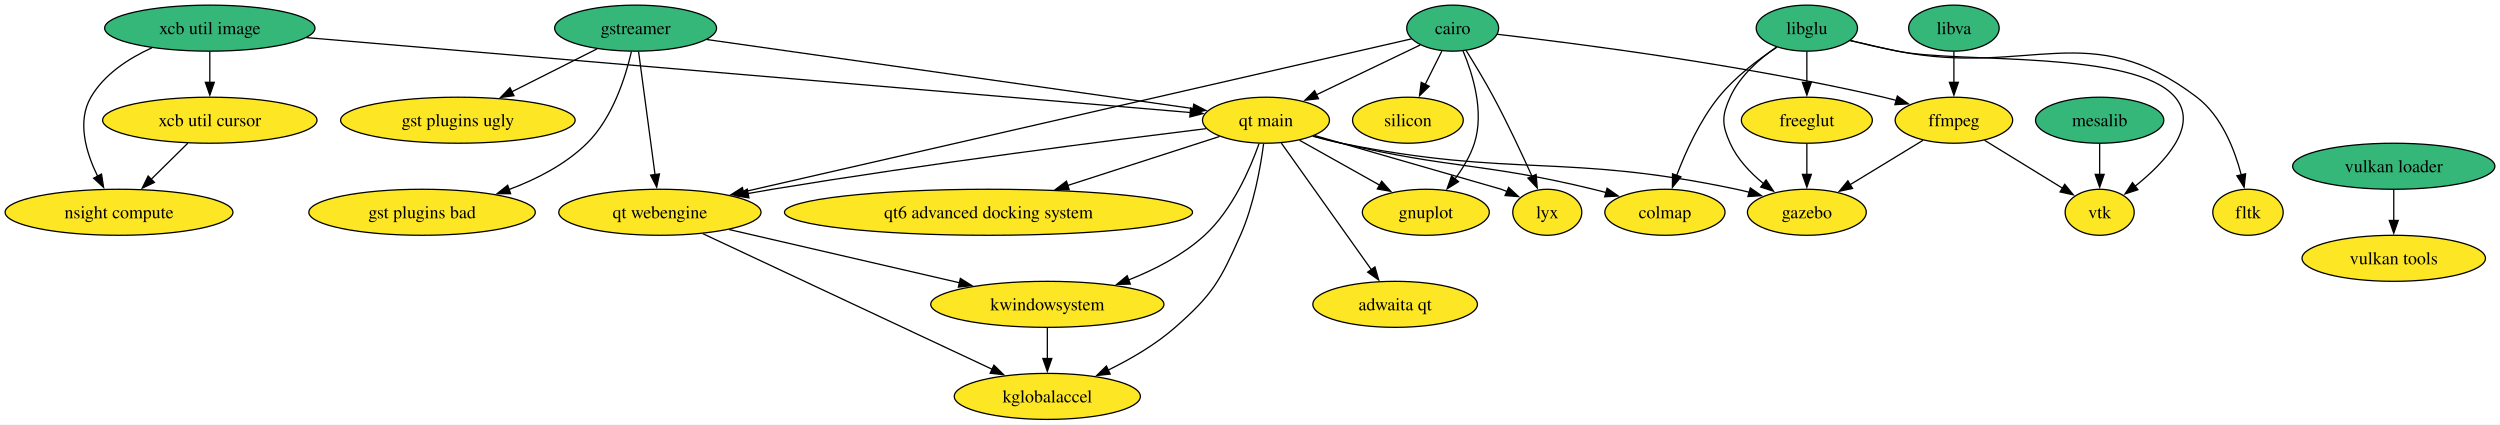
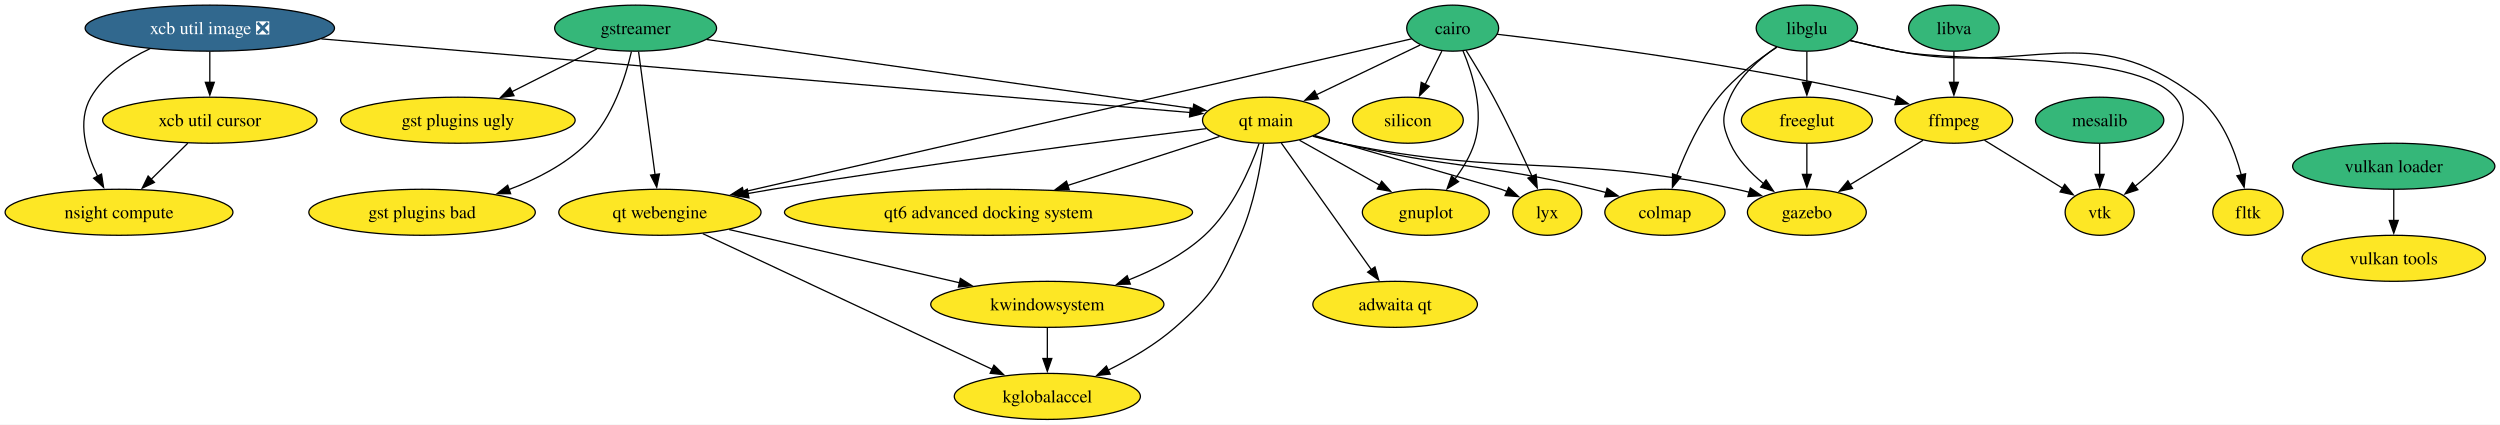
<svg xmlns="http://www.w3.org/2000/svg" xmlns:xlink="http://www.w3.org/1999/xlink" width="1955pt" height="332pt" viewBox="0.00 0.00 1955.18 332.00">
  <g id="graph0" class="graph" transform="scale(1 1) rotate(0) translate(4 328)">
    <polygon fill="white" stroke="none" points="-4,4 -4,-328 1951.18,-328 1951.18,4 -4,4" />
    <g id="node1" class="node">
      <g id="a_node1">
        <a xlink:href="https://github.com/conda-forge/cairo-feedstock" xlink:title="cairo">
          <ellipse fill="#35b779" stroke="black" cx="1132.09" cy="-306" rx="35.95" ry="18" />
          <text text-anchor="middle" x="1132.09" y="-301.32" font-family="Times,serif" font-size="14.00">cairo</text>
        </a>
      </g>
    </g>
    <g id="node2" class="node">
      <g id="a_node2">
        <a xlink:href="https://github.com/conda-forge/ffmpeg-feedstock" xlink:title="ffmpeg">
          <ellipse fill="#fde725" stroke="black" cx="1524.09" cy="-234" rx="45.95" ry="18" />
          <text text-anchor="middle" x="1524.09" y="-229.32" font-family="Times,serif" font-size="14.00">ffmpeg</text>
        </a>
      </g>
    </g>
    <g id="edge1" class="edge">
      <path fill="none" stroke="black" d="M1166.85,-301.21C1228.33,-294.13 1360.05,-277.29 1469.09,-252 1472.39,-251.23 1475.78,-250.37 1479.18,-249.46" />
      <polygon fill="black" stroke="black" points="1479.86,-252.9 1488.51,-246.79 1477.94,-246.17 1479.86,-252.9" />
    </g>
    <g id="node3" class="node">
      <g id="a_node3">
        <a xlink:href="https://github.com/conda-forge/gnuplot-feedstock" xlink:title="gnuplot">
          <ellipse fill="#fde725" stroke="black" cx="1111.09" cy="-162" rx="49.63" ry="18" />
          <text text-anchor="middle" x="1111.09" y="-157.32" font-family="Times,serif" font-size="14.00">gnuplot</text>
        </a>
      </g>
    </g>
    <g id="edge2" class="edge">
      <path fill="none" stroke="black" d="M1140.16,-288.29C1147.79,-270.18 1156.98,-240.56 1149.09,-216 1145.87,-205.98 1139.97,-196.24 1133.77,-187.91" />
      <polygon fill="black" stroke="black" points="1136.69,-185.95 1127.71,-180.33 1131.22,-190.33 1136.69,-185.95" />
    </g>
    <g id="node4" class="node">
      <g id="a_node4">
        <a xlink:href="https://github.com/conda-forge/lyx-feedstock" xlink:title="lyx">
          <ellipse fill="#fde725" stroke="black" cx="1206.09" cy="-162" rx="27" ry="18" />
          <text text-anchor="middle" x="1206.09" y="-157.32" font-family="Times,serif" font-size="14.00">lyx</text>
        </a>
      </g>
    </g>
    <g id="edge3" class="edge">
      <path fill="none" stroke="black" d="M1142.62,-288.54C1149.09,-278.21 1157.39,-264.5 1164.09,-252 1175,-231.65 1186.1,-207.97 1194.14,-190.16" />
      <polygon fill="black" stroke="black" points="1197.34,-191.59 1198.23,-181.03 1190.95,-188.73 1197.34,-191.59" />
    </g>
    <g id="node5" class="node">
      <g id="a_node5">
        <a xlink:href="https://github.com/conda-forge/qt-main-feedstock" xlink:title="qt main">
          <ellipse fill="#fde725" stroke="black" cx="986.09" cy="-234" rx="49.63" ry="18" />
          <text text-anchor="middle" x="986.09" y="-229.32" font-family="Times,serif" font-size="14.00">qt main</text>
        </a>
      </g>
    </g>
    <g id="edge4" class="edge">
      <path fill="none" stroke="black" d="M1106.66,-292.81C1084.25,-282.07 1051.26,-266.25 1025.45,-253.87" />
      <polygon fill="black" stroke="black" points="1027.13,-250.8 1016.6,-249.63 1024.11,-257.11 1027.13,-250.8" />
    </g>
    <g id="node6" class="node">
      <g id="a_node6">
        <a xlink:href="https://github.com/conda-forge/qt-webengine-feedstock" xlink:title="qt webengine">
          <ellipse fill="#fde725" stroke="black" cx="512.09" cy="-162" rx="79.09" ry="18" />
          <text text-anchor="middle" x="512.09" y="-157.32" font-family="Times,serif" font-size="14.00">qt webengine</text>
        </a>
      </g>
    </g>
    <g id="edge5" class="edge">
      <path fill="none" stroke="black" d="M1100.06,-297.66C1002.72,-275.37 709,-208.1 577.26,-177.93" />
      <polygon fill="black" stroke="black" points="578.17,-174.54 567.64,-175.72 576.61,-181.37 578.17,-174.54" />
    </g>
    <g id="node7" class="node">
      <g id="a_node7">
        <a xlink:href="https://github.com/conda-forge/silicon-feedstock" xlink:title="silicon">
          <ellipse fill="#fde725" stroke="black" cx="1097.09" cy="-234" rx="43.32" ry="18" />
          <text text-anchor="middle" x="1097.09" y="-229.32" font-family="Times,serif" font-size="14.00">silicon</text>
        </a>
      </g>
    </g>
    <g id="edge6" class="edge">
      <path fill="none" stroke="black" d="M1123.62,-288.05C1119.7,-280.23 1114.96,-270.75 1110.58,-261.98" />
      <polygon fill="black" stroke="black" points="1113.76,-260.52 1106.16,-253.14 1107.5,-263.65 1113.76,-260.52" />
    </g>
    <g id="node8" class="node">
      <g id="a_node8">
        <a xlink:href="https://github.com/conda-forge/vtk-feedstock" xlink:title="vtk">
          <ellipse fill="#fde725" stroke="black" cx="1638.09" cy="-162" rx="27.01" ry="18" />
          <text text-anchor="middle" x="1638.09" y="-157.32" font-family="Times,serif" font-size="14.00">vtk</text>
        </a>
      </g>
    </g>
    <g id="edge7" class="edge">
      <path fill="none" stroke="black" d="M1547.99,-218.33C1565.81,-207.38 1590.23,-192.38 1609.16,-180.76" />
      <polygon fill="black" stroke="black" points="1610.78,-183.88 1617.47,-175.66 1607.12,-177.91 1610.78,-183.88" />
    </g>
    <g id="node9" class="node">
      <g id="a_node9">
        <a xlink:href="https://github.com/conda-forge/gazebo-feedstock" xlink:title="gazebo">
          <ellipse fill="#fde725" stroke="black" cx="1409.09" cy="-162" rx="46.47" ry="18" />
          <text text-anchor="middle" x="1409.09" y="-157.32" font-family="Times,serif" font-size="14.00">gazebo</text>
        </a>
      </g>
    </g>
    <g id="edge8" class="edge">
      <path fill="none" stroke="black" d="M1499.98,-218.33C1483.42,-208.25 1461.21,-194.72 1442.88,-183.57" />
      <polygon fill="black" stroke="black" points="1444.82,-180.65 1434.46,-178.44 1441.18,-186.63 1444.82,-180.65" />
    </g>
    <g id="edge9" class="edge">
      <path fill="none" stroke="black" d="M1012.29,-218.33C1030.46,-208.15 1054.89,-194.47 1074.91,-183.26" />
      <polygon fill="black" stroke="black" points="1076.58,-186.33 1083.6,-178.39 1073.16,-180.23 1076.58,-186.33" />
    </g>
    <g id="edge10" class="edge">
      <path fill="none" stroke="black" d="M1024.21,-222.02C1078.11,-206.49 1170.09,-180 1170.09,-180 1171.63,-179.42 1173.19,-178.8 1174.75,-178.16" />
      <polygon fill="black" stroke="black" points="1175.88,-181.48 1183.63,-174.25 1173.06,-175.08 1175.88,-181.48" />
    </g>
    <g id="edge11" class="edge">
      <path fill="none" stroke="black" d="M939.32,-227.41C866.59,-218.53 722.05,-200.14 600.09,-180 593.79,-178.96 587.26,-177.82 580.72,-176.63" />
      <polygon fill="black" stroke="black" points="581.72,-173.26 571.25,-174.88 580.44,-180.14 581.72,-173.26" />
    </g>
    <g id="edge12" class="edge">
      <path fill="none" stroke="black" d="M1022.68,-221.45C1030.05,-219.41 1037.77,-217.47 1045.09,-216 1180.64,-188.77 1218.8,-208.54 1354.09,-180 1357.4,-179.3 1360.81,-178.49 1364.21,-177.61" />
      <polygon fill="black" stroke="black" points="1364.87,-181.06 1373.56,-175 1362.99,-174.31 1364.87,-181.06" />
    </g>
    <g id="node10" class="node">
      <g id="a_node10">
        <a xlink:href="https://github.com/conda-forge/colmap-feedstock" xlink:title="colmap">
          <ellipse fill="#fde725" stroke="black" cx="1298.09" cy="-162" rx="47" ry="18" />
          <text text-anchor="middle" x="1298.09" y="-157.32" font-family="Times,serif" font-size="14.00">colmap</text>
        </a>
      </g>
    </g>
    <g id="edge13" class="edge">
      <path fill="none" stroke="black" d="M1023.08,-221.73C1030.34,-219.69 1037.93,-217.68 1045.09,-216 1131.74,-195.65 1155.59,-200.96 1242.09,-180 1245.39,-179.2 1248.78,-178.32 1252.19,-177.39" />
      <polygon fill="black" stroke="black" points="1252.89,-180.83 1261.55,-174.73 1250.98,-174.1 1252.89,-180.83" />
    </g>
    <g id="node11" class="node">
      <g id="a_node11">
        <a xlink:href="https://github.com/conda-forge/kwindowsystem-feedstock" xlink:title="kwindowsystem">
          <ellipse fill="#fde725" stroke="black" cx="815.09" cy="-90" rx="91.19" ry="18" />
          <text text-anchor="middle" x="815.09" y="-85.33" font-family="Times,serif" font-size="14.00">kwindowsystem</text>
        </a>
      </g>
    </g>
    <g id="edge14" class="edge">
      <path fill="none" stroke="black" d="M980.68,-215.74C973.71,-196.02 959.84,-163.92 938.09,-144 921.3,-128.62 899.35,-117.25 878.66,-109.08" />
      <polygon fill="black" stroke="black" points="879.99,-105.84 869.4,-105.62 877.54,-112.4 879.99,-105.84" />
    </g>
    <g id="node12" class="node">
      <g id="a_node12">
        <a xlink:href="https://github.com/conda-forge/kglobalaccel-feedstock" xlink:title="kglobalaccel">
          <ellipse fill="#fde725" stroke="black" cx="815.09" cy="-18" rx="72.78" ry="18" />
          <text text-anchor="middle" x="815.09" y="-13.32" font-family="Times,serif" font-size="14.00">kglobalaccel</text>
        </a>
      </g>
    </g>
    <g id="edge15" class="edge">
      <path fill="none" stroke="black" d="M984.24,-215.63C981.82,-197.22 976.58,-167.58 966.09,-144 950.15,-108.17 944.55,-97.88 915.09,-72 899.67,-58.45 880.17,-47.13 862.5,-38.48" />
      <polygon fill="black" stroke="black" points="864.26,-35.44 853.72,-34.34 861.28,-41.77 864.26,-35.44" />
    </g>
    <g id="node13" class="node">
      <g id="a_node13">
        <a xlink:href="https://github.com/conda-forge/qt6-advanced-docking-system-feedstock" xlink:title="qt6 advanced docking system">
          <ellipse fill="#fde725" stroke="black" cx="769.09" cy="-162" rx="159.59" ry="18" />
          <text text-anchor="middle" x="769.09" y="-157.32" font-family="Times,serif" font-size="14.00">qt6 advanced docking system</text>
        </a>
      </g>
    </g>
    <g id="edge16" class="edge">
      <path fill="none" stroke="black" d="M949.77,-221.28C917.34,-210.82 869.18,-195.29 830.73,-182.89" />
      <polygon fill="black" stroke="black" points="832.2,-179.68 821.61,-179.94 830.05,-186.34 832.2,-179.68" />
    </g>
    <g id="node14" class="node">
      <g id="a_node14">
        <a xlink:href="https://github.com/conda-forge/adwaita-qt-feedstock" xlink:title="adwaita qt">
          <ellipse fill="#fde725" stroke="black" cx="1087.09" cy="-90" rx="64.36" ry="18" />
          <text text-anchor="middle" x="1087.09" y="-85.33" font-family="Times,serif" font-size="14.00">adwaita qt</text>
        </a>
      </g>
    </g>
    <g id="edge17" class="edge">
      <path fill="none" stroke="black" d="M998.07,-216.15C1015.54,-191.6 1048.13,-145.77 1068.66,-116.91" />
      <polygon fill="black" stroke="black" points="1071.3,-119.24 1074.24,-109.06 1065.6,-115.18 1071.3,-119.24" />
    </g>
    <g id="edge18" class="edge">
      <path fill="none" stroke="black" d="M566.26,-148.49C616.66,-136.84 691.99,-119.44 746.56,-106.83" />
      <polygon fill="black" stroke="black" points="747.09,-110.3 756.05,-104.64 745.52,-103.48 747.09,-110.3" />
    </g>
    <g id="edge19" class="edge">
      <path fill="none" stroke="black" d="M545.67,-145.26C601.02,-119.32 711.32,-67.63 772.22,-39.09" />
      <polygon fill="black" stroke="black" points="773.34,-42.43 780.91,-35.02 770.37,-36.09 773.34,-42.43" />
    </g>
    <g id="edge32" class="edge">
      <path fill="none" stroke="black" d="M815.09,-71.7C815.09,-64.41 815.09,-55.73 815.09,-47.54" />
      <polygon fill="black" stroke="black" points="818.59,-47.62 815.09,-37.62 811.59,-47.62 818.59,-47.62" />
    </g>
    <g id="node15" class="node">
      <g id="a_node15">
        <a xlink:href="https://github.com/conda-forge/gstreamer-feedstock" xlink:title="gstreamer">
          <ellipse fill="#35b779" stroke="black" cx="493.09" cy="-306" rx="63.31" ry="18" />
          <text text-anchor="middle" x="493.09" y="-301.32" font-family="Times,serif" font-size="14.00">gstreamer</text>
        </a>
      </g>
    </g>
    <g id="edge20" class="edge">
      <path fill="none" stroke="black" d="M548.68,-297.11C643.18,-283.69 834.11,-256.58 929.37,-243.05" />
      <polygon fill="black" stroke="black" points="929.59,-246.56 939,-241.69 928.61,-239.63 929.59,-246.56" />
    </g>
    <g id="edge21" class="edge">
      <path fill="none" stroke="black" d="M495.42,-287.59C498.63,-263.61 504.44,-220.14 508.29,-191.42" />
      <polygon fill="black" stroke="black" points="511.74,-191.99 509.6,-181.61 504.8,-191.06 511.74,-191.99" />
    </g>
    <g id="node16" class="node">
      <g id="a_node16">
        <a xlink:href="https://github.com/conda-forge/gst-plugins-ugly-feedstock" xlink:title="gst plugins ugly">
          <ellipse fill="#fde725" stroke="black" cx="354.09" cy="-234" rx="91.72" ry="18" />
          <text text-anchor="middle" x="354.09" y="-229.32" font-family="Times,serif" font-size="14.00">gst plugins ugly</text>
        </a>
      </g>
    </g>
    <g id="edge22" class="edge">
      <path fill="none" stroke="black" d="M462.93,-289.81C443.44,-280 417.8,-267.09 396.3,-256.26" />
      <polygon fill="black" stroke="black" points="397.98,-253.19 387.48,-251.81 394.83,-259.44 397.98,-253.19" />
    </g>
    <g id="node17" class="node">
      <g id="a_node17">
        <a xlink:href="https://github.com/conda-forge/gst-plugins-bad-feedstock" xlink:title="gst plugins bad">
          <ellipse fill="#fde725" stroke="black" cx="326.09" cy="-162" rx="88.56" ry="18" />
          <text text-anchor="middle" x="326.09" y="-157.32" font-family="Times,serif" font-size="14.00">gst plugins bad</text>
        </a>
      </g>
    </g>
    <g id="edge23" class="edge">
      <path fill="none" stroke="black" d="M489.83,-287.71C485.27,-267.96 475.18,-235.82 455.09,-216 438.35,-199.49 415.75,-187.88 394.15,-179.83" />
      <polygon fill="black" stroke="black" points="395.34,-176.54 384.74,-176.54 393.03,-183.15 395.34,-176.54" />
    </g>
    <g id="node18" class="node">
      <g id="a_node18">
        <a xlink:href="https://github.com/conda-forge/libglu-feedstock" xlink:title="libglu">
          <ellipse fill="#35b779" stroke="black" cx="1409.09" cy="-306" rx="39.63" ry="18" />
          <text text-anchor="middle" x="1409.09" y="-301.32" font-family="Times,serif" font-size="14.00">libglu</text>
        </a>
      </g>
    </g>
    <g id="edge24" class="edge">
      <path fill="none" stroke="black" d="M1442.93,-296.38C1454.66,-293.53 1467.91,-290.46 1480.09,-288 1528,-278.3 1665.48,-289.29 1697.09,-252 1716.03,-229.65 1689.11,-200.98 1665.72,-182.31" />
      <polygon fill="black" stroke="black" points="1667.99,-179.64 1657.92,-176.36 1663.75,-185.21 1667.99,-179.64" />
    </g>
    <g id="edge25" class="edge">
      <path fill="none" stroke="black" d="M1385.5,-291.3C1372.11,-282.09 1356.57,-268.6 1349.09,-252 1342.51,-237.41 1342.51,-230.59 1349.09,-216 1354.7,-203.55 1364.84,-192.86 1375.21,-184.4" />
      <polygon fill="black" stroke="black" points="1377.19,-187.29 1383.06,-178.47 1372.97,-181.7 1377.19,-187.29" />
    </g>
    <g id="edge28" class="edge">
      <path fill="none" stroke="black" d="M1385.67,-291.1C1371.1,-281.54 1352.79,-267.76 1340.09,-252 1325.35,-233.71 1314.33,-209.4 1307.28,-190.81" />
      <polygon fill="black" stroke="black" points="1310.61,-189.72 1303.93,-181.5 1304.03,-192.1 1310.61,-189.72" />
    </g>
    <g id="node19" class="node">
      <g id="a_node19">
        <a xlink:href="https://github.com/conda-forge/freeglut-feedstock" xlink:title="freeglut">
          <ellipse fill="#fde725" stroke="black" cx="1409.09" cy="-234" rx="51.21" ry="18" />
          <text text-anchor="middle" x="1409.09" y="-229.32" font-family="Times,serif" font-size="14.00">freeglut</text>
        </a>
      </g>
    </g>
    <g id="edge26" class="edge">
      <path fill="none" stroke="black" d="M1409.09,-287.7C1409.09,-280.41 1409.09,-271.73 1409.09,-263.54" />
      <polygon fill="black" stroke="black" points="1412.59,-263.62 1409.09,-253.62 1405.59,-263.62 1412.59,-263.62" />
    </g>
    <g id="node20" class="node">
      <g id="a_node20">
        <a xlink:href="https://github.com/conda-forge/fltk-feedstock" xlink:title="fltk">
          <ellipse fill="#fde725" stroke="black" cx="1754.09" cy="-162" rx="27.53" ry="18" />
          <text text-anchor="middle" x="1754.09" y="-157.32" font-family="Times,serif" font-size="14.00">fltk</text>
        </a>
      </g>
    </g>
    <g id="edge27" class="edge">
      <path fill="none" stroke="black" d="M1442.91,-296.3C1454.64,-293.44 1467.9,-290.39 1480.09,-288 1583.34,-267.73 1630.36,-315.72 1714.09,-252 1733.36,-237.34 1743.58,-211.3 1748.85,-191.16" />
      <polygon fill="black" stroke="black" points="1752.22,-192.12 1751.07,-181.59 1745.4,-190.54 1752.22,-192.12" />
    </g>
    <g id="edge29" class="edge">
      <path fill="none" stroke="black" d="M1409.09,-215.7C1409.09,-208.41 1409.09,-199.73 1409.09,-191.54" />
      <polygon fill="black" stroke="black" points="1412.59,-191.62 1409.09,-181.62 1405.59,-191.62 1412.59,-191.62" />
    </g>
    <g id="node21" class="node">
      <g id="a_node21">
        <a xlink:href="https://github.com/conda-forge/mesalib-feedstock" xlink:title="mesalib">
          <ellipse fill="#35b779" stroke="black" cx="1638.09" cy="-234" rx="50.16" ry="18" />
          <text text-anchor="middle" x="1638.09" y="-229.32" font-family="Times,serif" font-size="14.00">mesalib</text>
        </a>
      </g>
    </g>
    <g id="edge30" class="edge">
      <path fill="none" stroke="black" d="M1638.09,-215.7C1638.09,-208.41 1638.09,-199.73 1638.09,-191.54" />
      <polygon fill="black" stroke="black" points="1641.59,-191.62 1638.09,-181.62 1634.59,-191.62 1641.59,-191.62" />
    </g>
    <g id="node22" class="node">
      <g id="a_node22">
        <a xlink:href="https://github.com/conda-forge/libva-feedstock" xlink:title="libva">
          <ellipse fill="#35b779" stroke="black" cx="1524.09" cy="-306" rx="35.42" ry="18" />
          <text text-anchor="middle" x="1524.09" y="-301.32" font-family="Times,serif" font-size="14.00">libva</text>
        </a>
      </g>
    </g>
    <g id="edge31" class="edge">
      <path fill="none" stroke="black" d="M1524.09,-287.7C1524.09,-280.41 1524.09,-271.73 1524.09,-263.54" />
      <polygon fill="black" stroke="black" points="1527.59,-263.62 1524.09,-253.62 1520.59,-263.62 1527.59,-263.62" />
    </g>
    <g id="node23" class="node">
      <g id="a_node23">
-         <a xlink:href="https://github.com/conda-forge/xcb-util-image-feedstock" xlink:title="xcb util image">
-           <ellipse fill="#35b779" stroke="black" cx="160.09" cy="-306" rx="82.25" ry="18" />
-           <text text-anchor="middle" x="160.09" y="-301.32" font-family="Times,serif" font-size="14.00">xcb util image</text>
+         <a xlink:href="https://github.com/conda-forge/xcb-util-image-feedstock/pull/5" xlink:title="xcb util image ❎">
+           <ellipse fill="#31688e" stroke="black" cx="160.09" cy="-306" rx="97.51" ry="18" />
+           <text text-anchor="middle" x="160.09" y="-301.32" font-family="Times,serif" font-size="14.00" fill="white">xcb util image ❎</text>
        </a>
      </g>
    </g>
    <g id="edge33" class="edge">
-       <path fill="none" stroke="black" d="M235.58,-298.6C398.44,-284.8 779.9,-252.47 926.89,-240.02" />
-       <polygon fill="black" stroke="black" points="927.13,-243.51 936.8,-239.18 926.54,-236.53 927.13,-243.51" />
+       <path fill="none" stroke="black" d="M247.31,-297.61C416.09,-283.31 783.34,-252.18 926.89,-240.02" />
+       <polygon fill="black" stroke="black" points="926.88,-243.53 936.55,-239.2 926.29,-236.56 926.88,-243.53" />
    </g>
    <g id="node24" class="node">
      <g id="a_node24">
        <a xlink:href="https://github.com/conda-forge/xcb-util-cursor-feedstock" xlink:title="xcb util cursor">
          <ellipse fill="#fde725" stroke="black" cx="160.09" cy="-234" rx="83.83" ry="18" />
          <text text-anchor="middle" x="160.09" y="-229.32" font-family="Times,serif" font-size="14.00">xcb util cursor</text>
        </a>
      </g>
    </g>
    <g id="edge34" class="edge">
      <path fill="none" stroke="black" d="M160.09,-287.7C160.09,-280.41 160.09,-271.73 160.09,-263.54" />
      <polygon fill="black" stroke="black" points="163.59,-263.62 160.09,-253.62 156.59,-263.62 163.59,-263.62" />
    </g>
    <g id="node25" class="node">
      <g id="a_node25">
        <a xlink:href="https://github.com/conda-forge/nsight-compute-feedstock" xlink:title="nsight compute">
          <ellipse fill="#fde725" stroke="black" cx="89.09" cy="-162" rx="89.09" ry="18" />
          <text text-anchor="middle" x="89.09" y="-157.32" font-family="Times,serif" font-size="14.00">nsight compute</text>
        </a>
      </g>
    </g>
    <g id="edge35" class="edge">
-       <path fill="none" stroke="black" d="M114.84,-290.64C96.65,-282.39 77.55,-270 67.09,-252 56.06,-233.02 63.3,-208.66 72.33,-190.22" />
+       <path fill="none" stroke="black" d="M113.38,-289.97C95.64,-281.72 77.27,-269.51 67.09,-252 56.06,-233.02 63.3,-208.66 72.33,-190.22" />
      <polygon fill="black" stroke="black" points="75.38,-191.94 77.01,-181.47 69.21,-188.64 75.38,-191.94" />
    </g>
    <g id="edge36" class="edge">
      <path fill="none" stroke="black" d="M142.9,-216.05C134.27,-207.54 123.64,-197.07 114.12,-187.68" />
      <polygon fill="black" stroke="black" points="116.77,-185.38 107.2,-180.85 111.86,-190.36 116.77,-185.38" />
    </g>
    <g id="node26" class="node">
      <g id="a_node26">
        <a xlink:href="https://github.com/conda-forge/vulkan-loader-feedstock" xlink:title="vulkan loader">
          <ellipse fill="#35b779" stroke="black" cx="1868.09" cy="-198" rx="79.09" ry="18" />
          <text text-anchor="middle" x="1868.09" y="-193.32" font-family="Times,serif" font-size="14.00">vulkan loader</text>
        </a>
      </g>
    </g>
    <g id="node27" class="node">
      <g id="a_node27">
        <a xlink:href="https://github.com/conda-forge/vulkan-tools-feedstock" xlink:title="vulkan tools">
          <ellipse fill="#fde725" stroke="black" cx="1868.09" cy="-126" rx="71.73" ry="18" />
          <text text-anchor="middle" x="1868.09" y="-121.33" font-family="Times,serif" font-size="14.00">vulkan tools</text>
        </a>
      </g>
    </g>
    <g id="edge37" class="edge">
      <path fill="none" stroke="black" d="M1868.09,-179.7C1868.09,-172.41 1868.09,-163.73 1868.09,-155.54" />
      <polygon fill="black" stroke="black" points="1871.59,-155.62 1868.09,-145.62 1864.59,-155.62 1871.59,-155.62" />
    </g>
  </g>
</svg>
